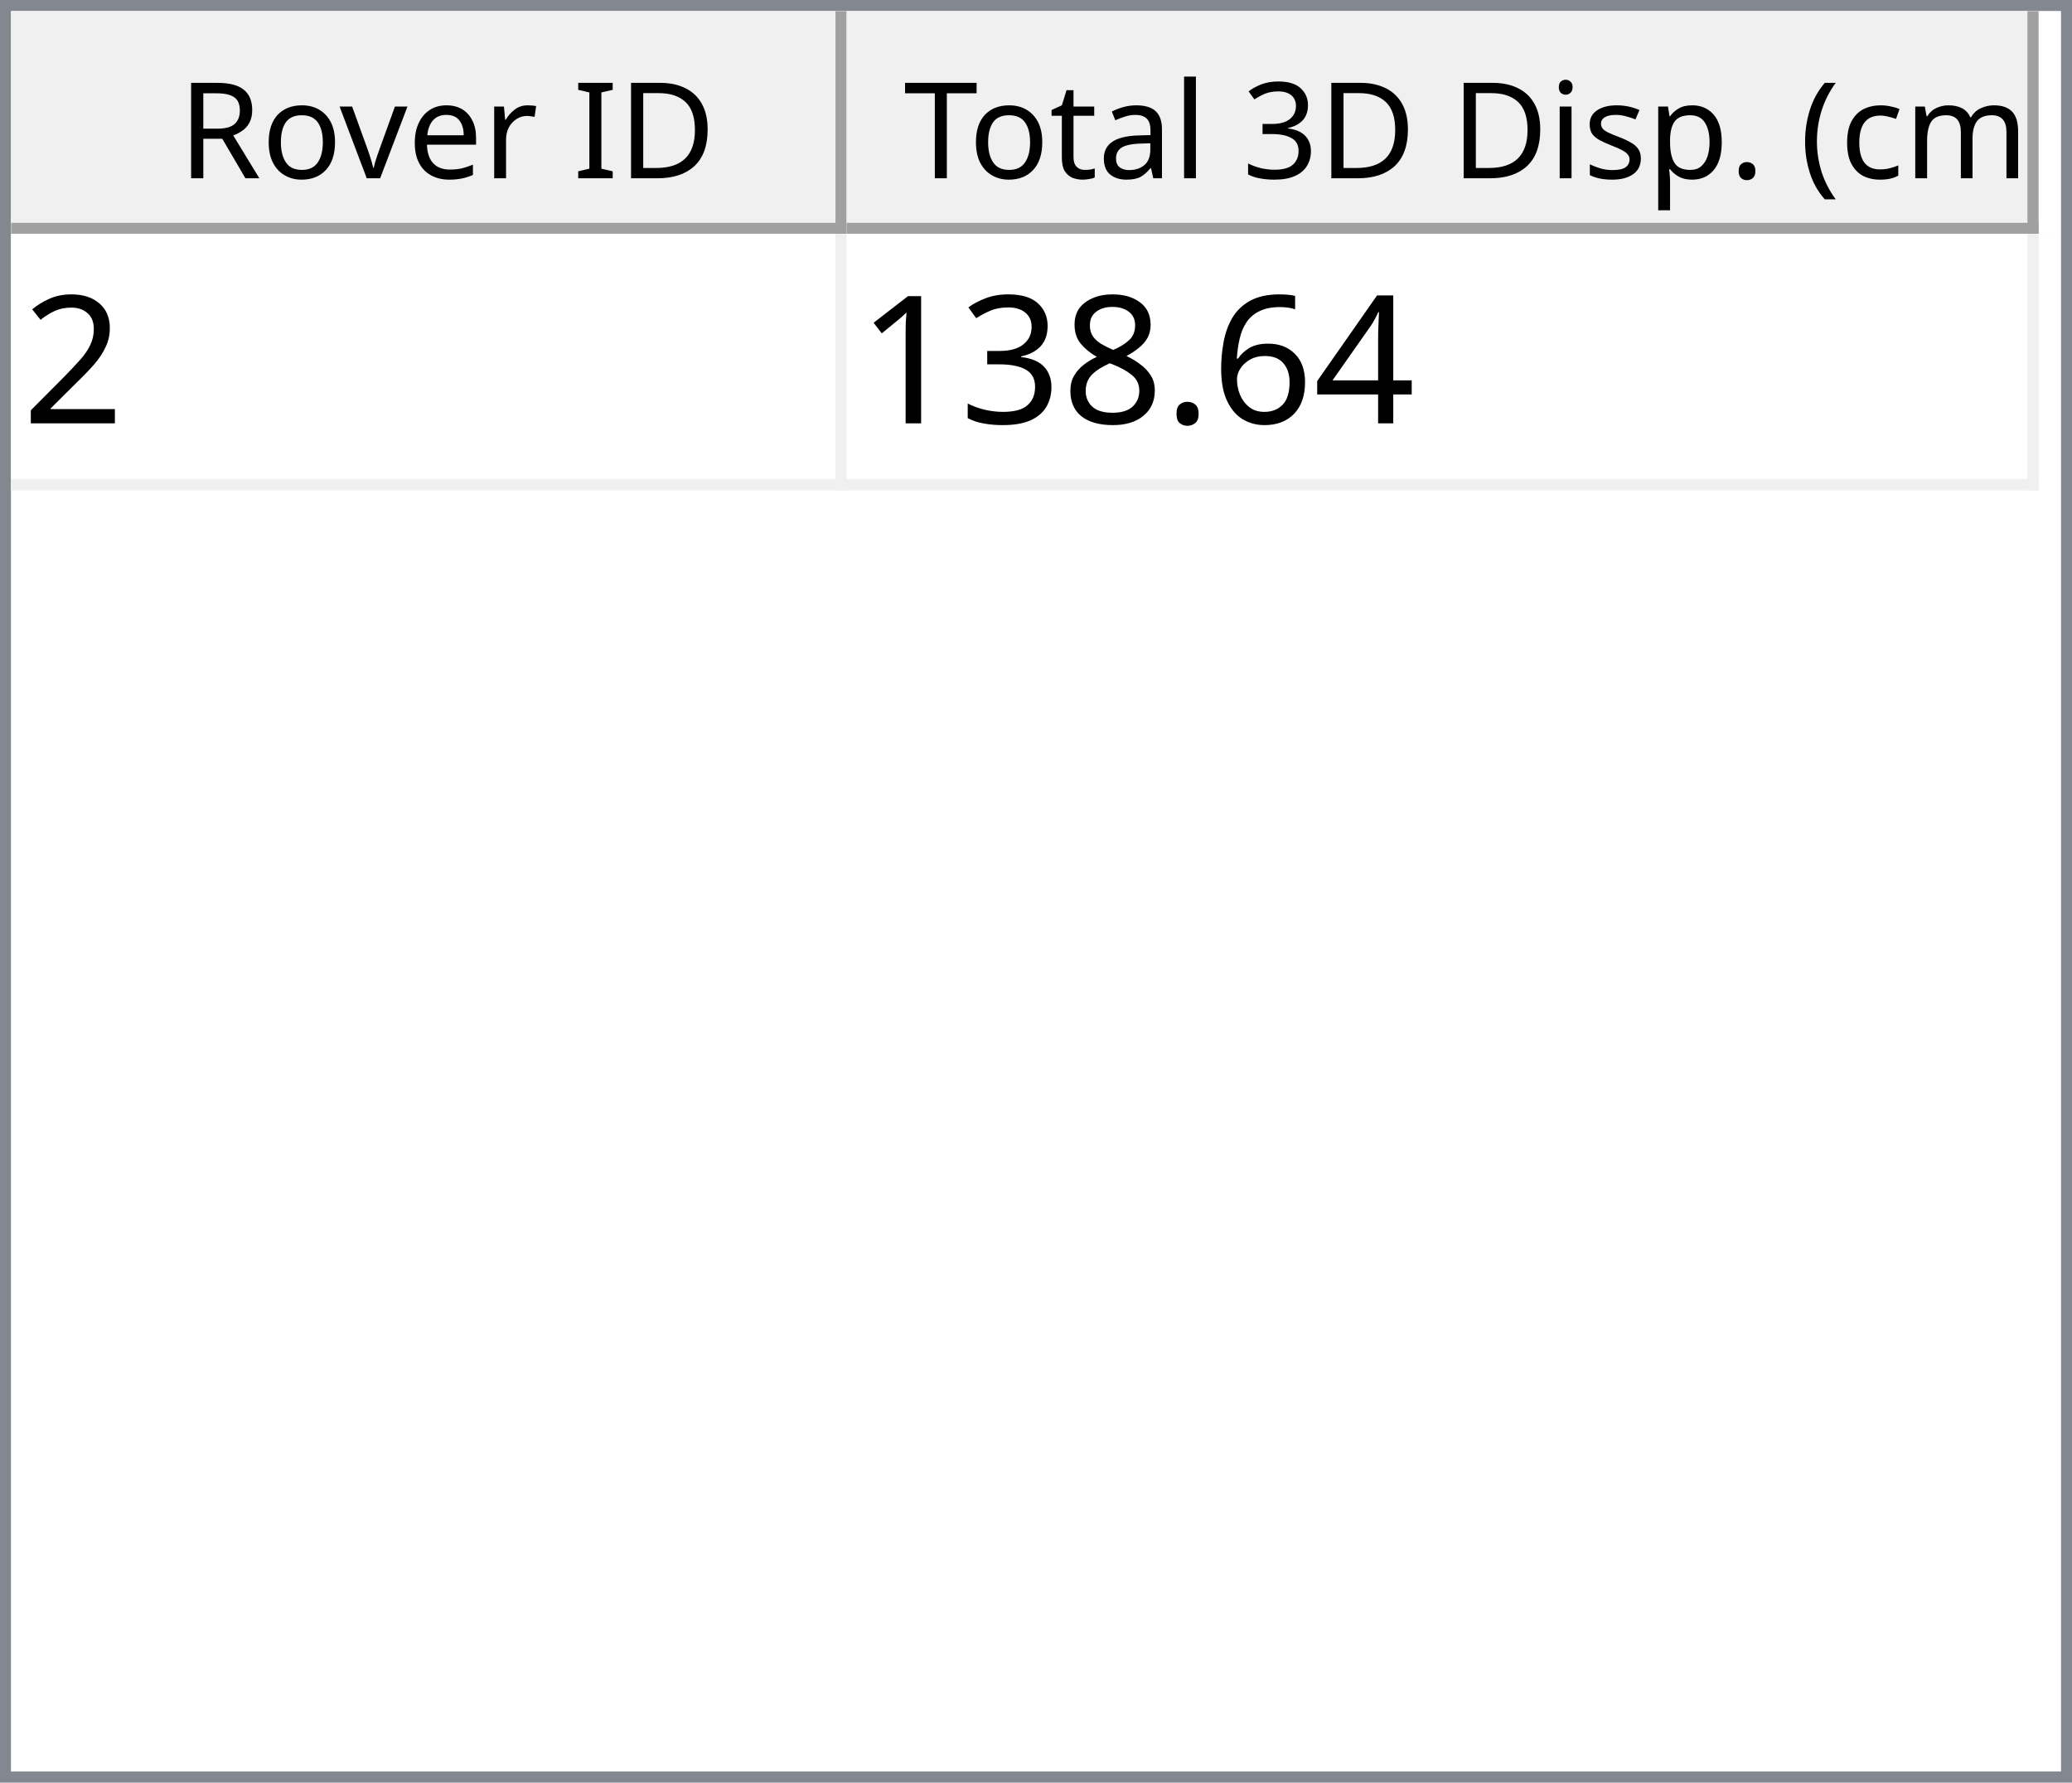
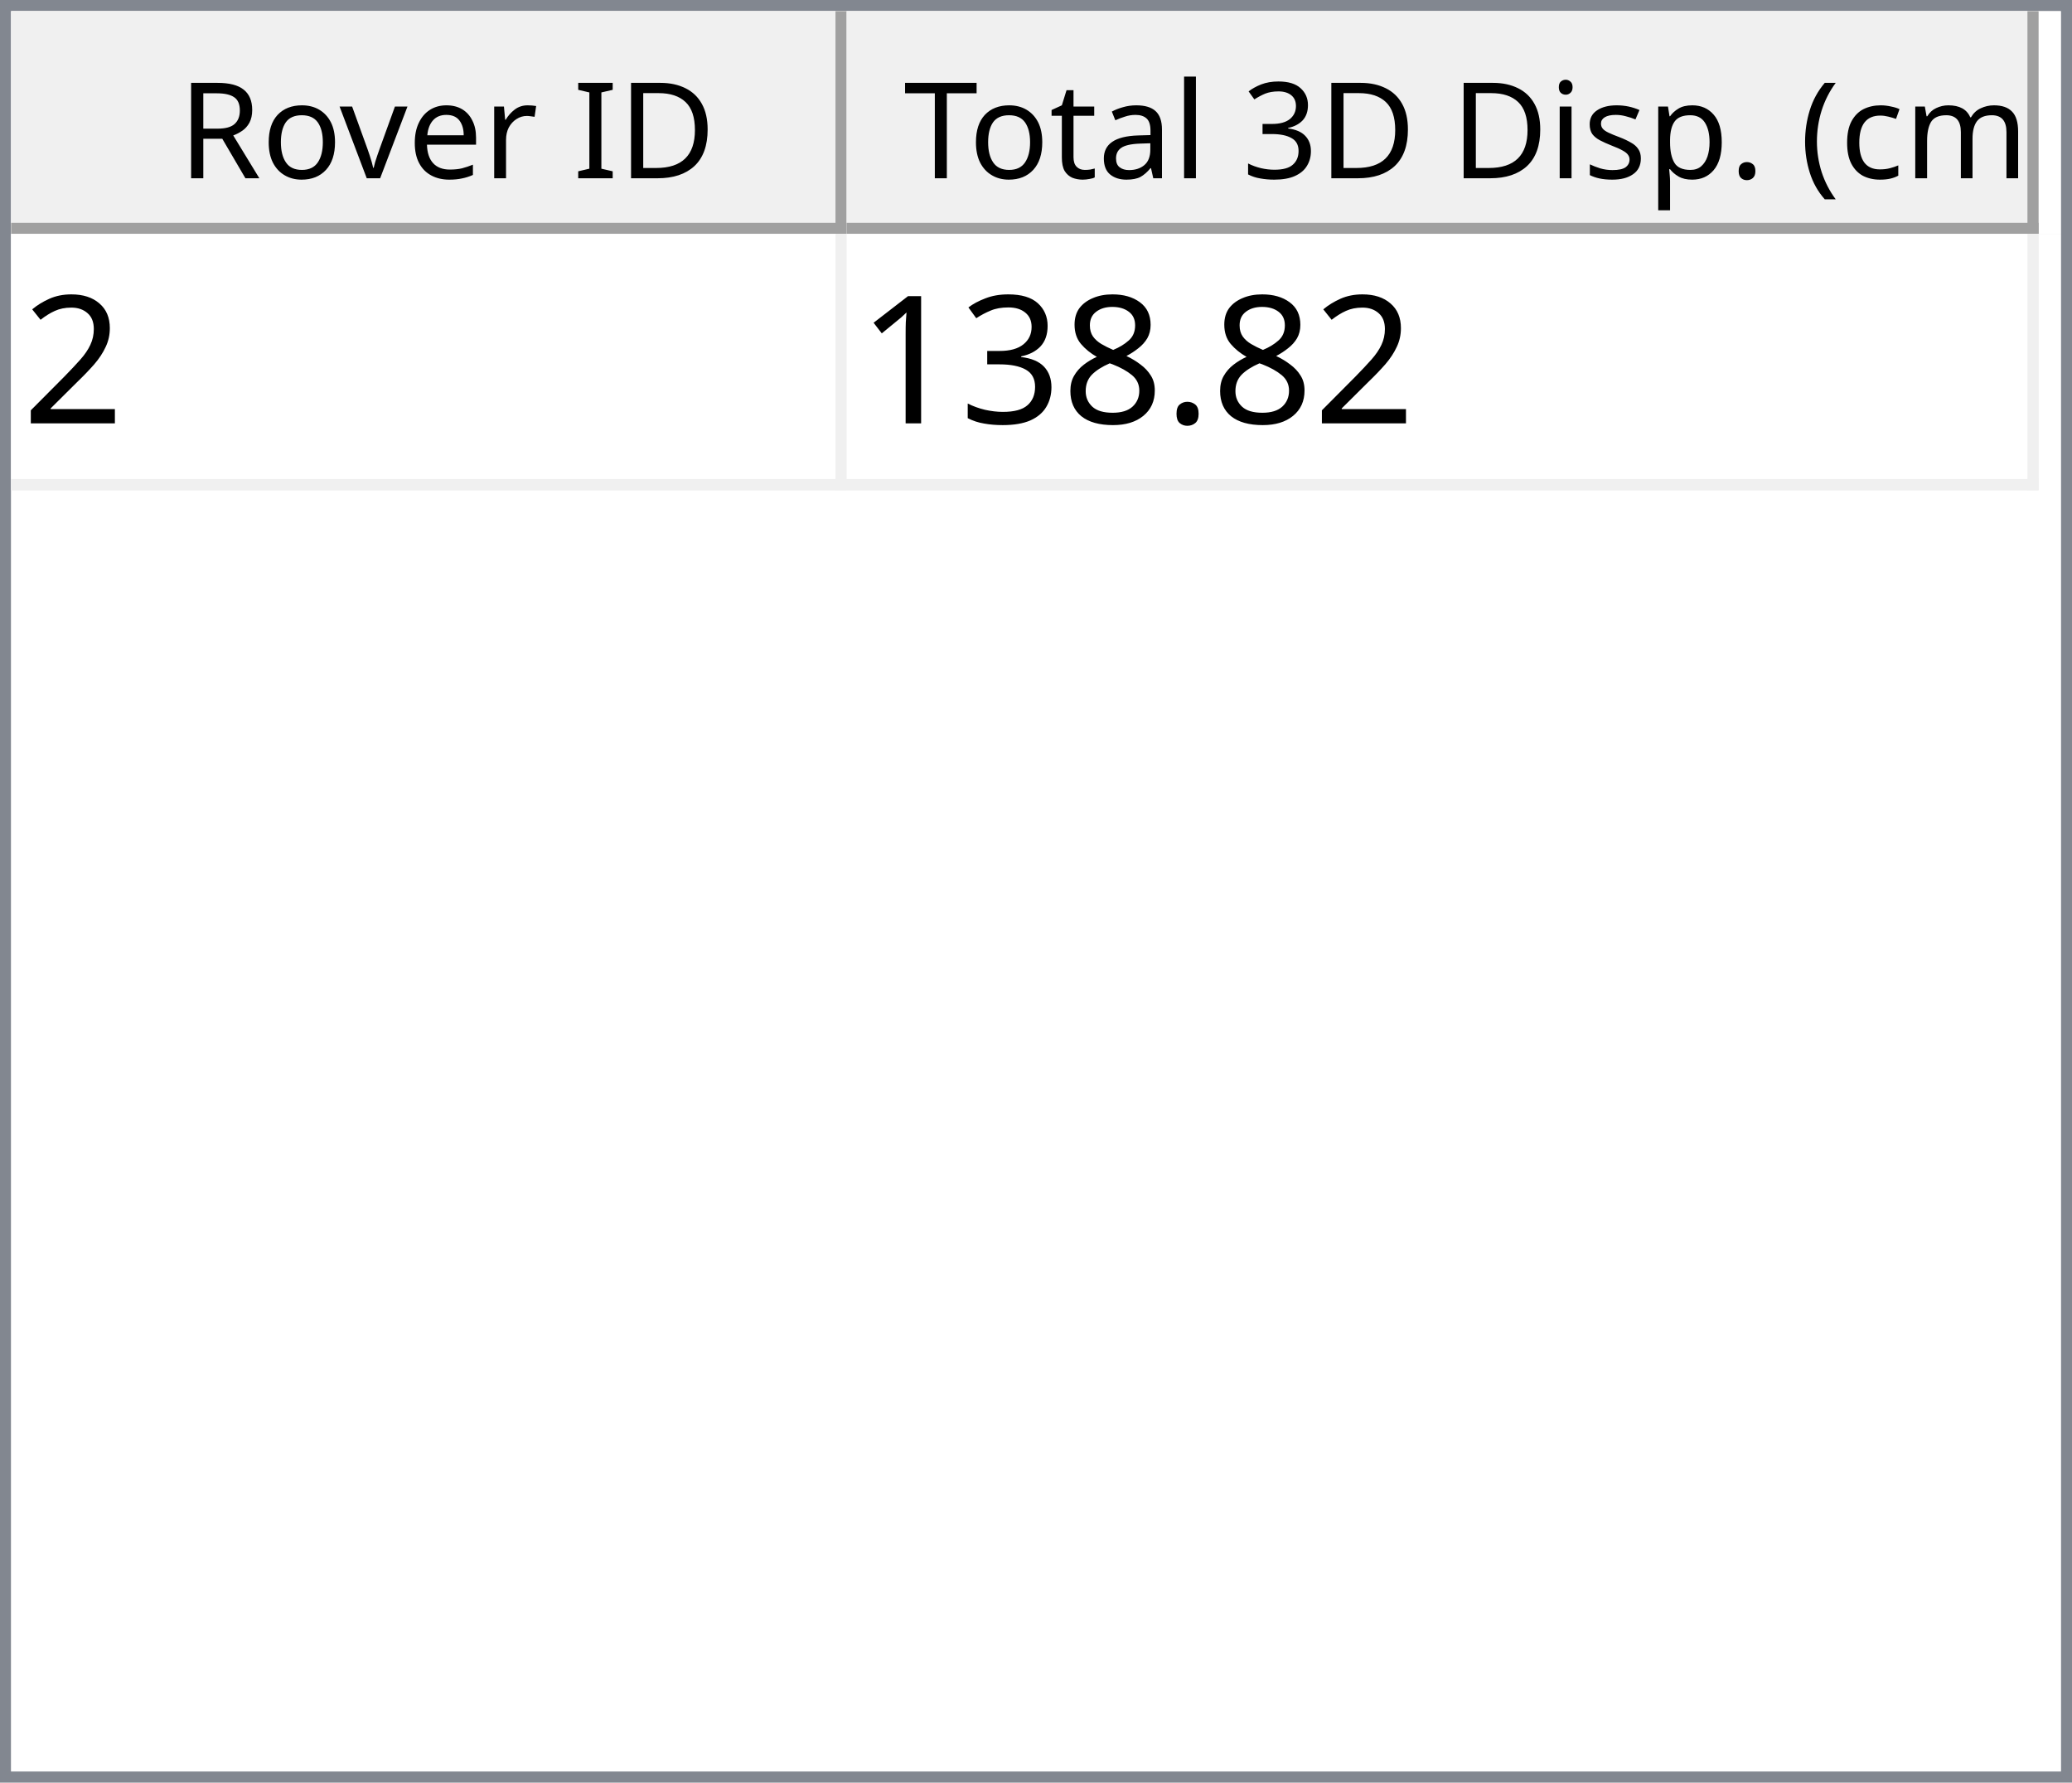
<svg xmlns="http://www.w3.org/2000/svg" style="fill-opacity:1; color-rendering:auto; color-interpolation:auto; text-rendering:auto; stroke:black; stroke-linecap:square; stroke-miterlimit:10; shape-rendering:auto; stroke-opacity:1; fill:black; stroke-dasharray:none; font-weight:normal; stroke-width:1; font-family:'Dialog'; font-style:normal; stroke-linejoin:miter; font-size:12px; stroke-dashoffset:0; image-rendering:auto;" width="186" height="160">
  <defs id="genericDefs" />
  <g>
    <defs id="defs1">
      <clipPath clipPathUnits="userSpaceOnUse" id="clipPath1">
        <path d="M0 0 L186 0 L186 160 L0 160 L0 0 Z" />
      </clipPath>
      <clipPath clipPathUnits="userSpaceOnUse" id="clipPath2">
        <path d="M0 0 L0 160 L186 160 L186 0 Z" />
      </clipPath>
      <clipPath clipPathUnits="userSpaceOnUse" id="clipPath3">
        <path d="M0 0 L0 20 L184 20 L184 0 Z" />
      </clipPath>
      <clipPath clipPathUnits="userSpaceOnUse" id="clipPath4">
        <path d="M0 0 L0 20 L75 20 L75 0 Z" />
      </clipPath>
      <clipPath clipPathUnits="userSpaceOnUse" id="clipPath5">
        <path d="M1 1 L1 19 L74 19 L74 1 Z" />
      </clipPath>
      <clipPath clipPathUnits="userSpaceOnUse" id="clipPath6">
        <path d="M0 0 L0 18 L73 18 L73 0 Z" />
      </clipPath>
      <clipPath clipPathUnits="userSpaceOnUse" id="clipPath7">
        <path d="M-0.5 -0.5 L-0.5 19.5 L74.5 19.5 L74.5 -0.5 Z" />
      </clipPath>
      <clipPath clipPathUnits="userSpaceOnUse" id="clipPath8">
        <path d="M0 0 L0 20 L107 20 L107 0 Z" />
      </clipPath>
      <clipPath clipPathUnits="userSpaceOnUse" id="clipPath9">
        <path d="M1 1 L1 19 L106 19 L106 1 Z" />
      </clipPath>
      <clipPath clipPathUnits="userSpaceOnUse" id="clipPath10">
        <path d="M0 0 L0 18 L105 18 L105 0 Z" />
      </clipPath>
      <clipPath clipPathUnits="userSpaceOnUse" id="clipPath11">
        <path d="M-0.5 -0.5 L-0.5 19.5 L106.5 19.5 L106.5 -0.5 Z" />
      </clipPath>
      <clipPath clipPathUnits="userSpaceOnUse" id="clipPath12">
        <path d="M0 0 L0 138 L184 138 L184 0 Z" />
      </clipPath>
      <clipPath clipPathUnits="userSpaceOnUse" id="clipPath13">
        <path d="M0 0 L0 23 L182 23 L182 0 Z" />
      </clipPath>
      <clipPath clipPathUnits="userSpaceOnUse" id="clipPath14">
        <path d="M-0.5 -0.5 L-0.5 22.5 L181.5 22.5 L181.5 -0.5 Z" />
      </clipPath>
      <clipPath clipPathUnits="userSpaceOnUse" id="clipPath15">
        <path d="M0 0 L0 22 L74 22 L74 0 Z" />
      </clipPath>
      <clipPath clipPathUnits="userSpaceOnUse" id="clipPath16">
        <path d="M0 0 L0 22 L106 22 L106 0 Z" />
      </clipPath>
      <font horiz-adv-x="64.551" id="font1">
        <font-face ascent="107.91" descent="25.098" units-per-em="100" style="font-style:normal; font-family:Segoe UI; font-weight:normal;" />
        <missing-glyph horiz-adv-x="64.551" d="M8.109 0 L8.109 68.266 L56.453 68.266 L56.453 0 L8.109 0 ZM15.328 7.234 L49.219 7.234 L49.219 61.031 L15.328 61.031 L15.328 7.234 Z" />
        <glyph unicode="D" horiz-adv-x="70.117" d="M9.188 0 L9.188 70.016 L28.516 70.016 Q65.531 70.016 65.531 35.891 Q65.531 19.672 55.25 9.836 Q44.969 0 27.734 0 L9.188 0 ZM17.391 62.594 L17.391 7.422 L27.828 7.422 Q41.609 7.422 49.273 14.797 Q56.938 22.172 56.938 35.688 Q56.938 62.594 28.328 62.594 L17.391 62.594 Z" />
        <glyph unicode="I" horiz-adv-x="26.611" d="M17.391 0 L9.188 0 L9.188 70.016 L17.391 70.016 L17.391 0 Z" />
        <glyph unicode=" " horiz-adv-x="27.393" d="" />
        <glyph unicode="r" horiz-adv-x="34.766" d="M34.188 41.891 Q32.078 43.5 28.125 43.5 Q23 43.5 19.555 38.672 Q16.109 33.844 16.109 25.484 L16.109 0 L8.109 0 L8.109 50 L16.109 50 L16.109 39.703 L16.312 39.703 Q18.016 44.969 21.531 47.922 Q25.047 50.875 29.391 50.875 Q32.516 50.875 34.188 50.203 L34.188 41.891 Z" />
        <glyph unicode="e" horiz-adv-x="52.295" d="M48.297 23 L12.984 23 Q13.188 14.656 17.484 10.109 Q21.781 5.562 29.297 5.562 Q37.75 5.562 44.828 11.141 L44.828 3.609 Q38.234 -1.172 27.391 -1.172 Q16.797 -1.172 10.742 5.641 Q4.688 12.453 4.688 24.812 Q4.688 36.469 11.305 43.82 Q17.922 51.172 27.734 51.172 Q37.547 51.172 42.922 44.828 Q48.297 38.484 48.297 27.203 L48.297 23 ZM40.094 29.781 Q40.047 36.719 36.75 40.578 Q33.453 44.438 27.594 44.438 Q21.922 44.438 17.969 40.383 Q14.016 36.328 13.094 29.781 L40.094 29.781 Z" />
        <glyph unicode="v" horiz-adv-x="47.9" d="M47.406 50 L27.484 0 L19.625 0 L0.688 50 L9.469 50 L22.172 13.672 Q23.578 9.672 23.922 6.688 L24.125 6.688 Q24.609 10.453 25.688 13.484 L38.969 50 L47.406 50 Z" />
        <glyph unicode="o" horiz-adv-x="58.594" d="M29 -1.172 Q17.922 -1.172 11.305 5.836 Q4.688 12.844 4.688 24.422 Q4.688 37.016 11.57 44.094 Q18.453 51.172 30.172 51.172 Q41.359 51.172 47.633 44.289 Q53.906 37.406 53.906 25.203 Q53.906 13.234 47.141 6.031 Q40.375 -1.172 29 -1.172 ZM29.594 44.438 Q21.875 44.438 17.383 39.188 Q12.891 33.938 12.891 24.703 Q12.891 15.828 17.43 10.695 Q21.969 5.562 29.594 5.562 Q37.359 5.562 41.531 10.594 Q45.703 15.625 45.703 24.906 Q45.703 34.281 41.531 39.359 Q37.359 44.438 29.594 44.438 Z" />
        <glyph unicode="R" horiz-adv-x="59.814" d="M59.375 0 L49.609 0 L37.891 19.625 Q36.281 22.359 34.766 24.289 Q33.25 26.219 31.664 27.438 Q30.078 28.656 28.25 29.219 Q26.422 29.781 24.125 29.781 L17.391 29.781 L17.391 0 L9.188 0 L9.188 70.016 L30.078 70.016 Q34.672 70.016 38.555 68.867 Q42.438 67.719 45.289 65.375 Q48.141 63.031 49.758 59.547 Q51.375 56.062 51.375 51.375 Q51.375 47.703 50.273 44.656 Q49.172 41.609 47.148 39.211 Q45.125 36.812 42.266 35.133 Q39.406 33.453 35.844 32.516 L35.844 32.328 Q37.594 31.547 38.891 30.547 Q40.188 29.547 41.359 28.18 Q42.531 26.812 43.68 25.078 Q44.828 23.344 46.234 21.047 L59.375 0 ZM17.391 62.594 L17.391 37.203 L28.516 37.203 Q31.594 37.203 34.203 38.133 Q36.812 39.062 38.719 40.797 Q40.625 42.531 41.703 45.047 Q42.781 47.562 42.781 50.688 Q42.781 56.297 39.141 59.445 Q35.5 62.594 28.609 62.594 L17.391 62.594 Z" />
        <glyph unicode=")" horiz-adv-x="30.176" d="M8.297 -15.922 L1.172 -15.922 Q16.406 2.344 16.406 26.812 Q16.406 51.469 1.078 70.016 L8.297 70.016 Q23.531 52.156 23.531 26.703 Q23.531 1.375 8.297 -15.922 Z" />
        <glyph unicode="m" horiz-adv-x="86.133" d="M79.109 0 L71.094 0 L71.094 28.719 Q71.094 37.016 68.531 40.727 Q65.969 44.438 59.906 44.438 Q54.781 44.438 51.195 39.75 Q47.609 35.062 47.609 28.516 L47.609 0 L39.594 0 L39.594 29.688 Q39.594 44.438 28.219 44.438 Q22.953 44.438 19.531 40.016 Q16.109 35.594 16.109 28.516 L16.109 0 L8.109 0 L8.109 50 L16.109 50 L16.109 42.094 L16.312 42.094 Q21.625 51.172 31.844 51.172 Q36.969 51.172 40.773 48.312 Q44.578 45.453 46 40.828 Q51.562 51.172 62.594 51.172 Q79.109 51.172 79.109 30.812 L79.109 0 Z" />
        <glyph unicode="c" horiz-adv-x="46.191" d="M42.188 2.297 Q36.422 -1.172 28.516 -1.172 Q17.828 -1.172 11.258 5.789 Q4.688 12.75 4.688 23.828 Q4.688 36.188 11.766 43.68 Q18.844 51.172 30.672 51.172 Q37.25 51.172 42.281 48.734 L42.281 40.531 Q36.719 44.438 30.375 44.438 Q22.703 44.438 17.797 38.945 Q12.891 33.453 12.891 24.516 Q12.891 15.719 17.508 10.641 Q22.125 5.562 29.891 5.562 Q36.422 5.562 42.188 9.906 L42.188 2.297 Z" />
        <glyph unicode="(" horiz-adv-x="30.176" d="M29.109 -15.922 L21.969 -15.922 Q6.844 1.375 6.844 26.703 Q6.844 52.156 21.969 70.016 L29.203 70.016 Q13.875 51.469 13.875 26.812 Q13.875 2.344 29.109 -15.922 Z" />
        <glyph unicode="." horiz-adv-x="21.68" d="M10.891 -1.078 Q8.641 -1.078 7.055 0.539 Q5.469 2.156 5.469 4.391 Q5.469 6.641 7.055 8.273 Q8.641 9.906 10.891 9.906 Q13.188 9.906 14.797 8.273 Q16.406 6.641 16.406 4.391 Q16.406 2.156 14.797 0.539 Q13.188 -1.078 10.891 -1.078 Z" />
        <glyph unicode="p" horiz-adv-x="58.789" d="M16.312 7.234 L16.109 7.234 L16.109 -23 L8.109 -23 L8.109 50 L16.109 50 L16.109 41.219 L16.312 41.219 Q22.219 51.172 33.594 51.172 Q43.266 51.172 48.688 44.461 Q54.109 37.75 54.109 26.469 Q54.109 13.922 48 6.375 Q41.891 -1.172 31.297 -1.172 Q21.578 -1.172 16.312 7.234 ZM16.109 27.391 L16.109 20.406 Q16.109 14.203 20.141 9.883 Q24.172 5.562 30.375 5.562 Q37.641 5.562 41.773 11.133 Q45.906 16.703 45.906 26.609 Q45.906 34.969 42.047 39.703 Q38.188 44.438 31.594 44.438 Q24.609 44.438 20.359 39.578 Q16.109 34.719 16.109 27.391 Z" />
        <glyph unicode="s" horiz-adv-x="42.432" d="M5.078 1.812 L5.078 10.406 Q11.625 5.562 19.484 5.562 Q30.031 5.562 30.031 12.594 Q30.031 14.594 29.125 15.992 Q28.219 17.391 26.68 18.461 Q25.141 19.531 23.07 20.383 Q21 21.234 18.609 22.172 Q15.281 23.484 12.766 24.828 Q10.25 26.172 8.57 27.859 Q6.891 29.547 6.031 31.695 Q5.172 33.844 5.172 36.719 Q5.172 40.234 6.789 42.945 Q8.406 45.656 11.086 47.484 Q13.766 49.312 17.211 50.242 Q20.656 51.172 24.312 51.172 Q30.812 51.172 35.938 48.922 L35.938 40.828 Q30.422 44.438 23.25 44.438 Q21 44.438 19.195 43.922 Q17.391 43.406 16.094 42.477 Q14.797 41.547 14.086 40.258 Q13.375 38.969 13.375 37.406 Q13.375 35.453 14.086 34.133 Q14.797 32.812 16.164 31.789 Q17.531 30.766 19.484 29.938 Q21.438 29.109 23.922 28.125 Q27.25 26.859 29.883 25.516 Q32.516 24.172 34.375 22.484 Q36.234 20.797 37.234 18.602 Q38.234 16.406 38.234 13.375 Q38.234 9.672 36.602 6.938 Q34.969 4.203 32.234 2.398 Q29.5 0.594 25.93 -0.289 Q22.359 -1.172 18.453 -1.172 Q10.75 -1.172 5.078 1.812 Z" />
        <glyph unicode="i" horiz-adv-x="24.219" d="M12.203 62.703 Q10.062 62.703 8.547 64.164 Q7.031 65.625 7.031 67.875 Q7.031 70.125 8.547 71.609 Q10.062 73.094 12.203 73.094 Q14.406 73.094 15.945 71.609 Q17.484 70.125 17.484 67.875 Q17.484 65.719 15.945 64.211 Q14.406 62.703 12.203 62.703 ZM16.109 0 L8.109 0 L8.109 50 L16.109 50 L16.109 0 Z" />
        <glyph unicode="3" horiz-adv-x="53.906" d="M46.531 19.828 Q46.531 15.094 44.75 11.211 Q42.969 7.328 39.719 4.57 Q36.469 1.812 31.93 0.297 Q27.391 -1.219 21.922 -1.219 Q11.922 -1.219 6 2.594 L6 11.188 Q13.094 5.609 22.219 5.609 Q25.875 5.609 28.828 6.539 Q31.781 7.469 33.906 9.227 Q36.031 10.984 37.18 13.477 Q38.328 15.969 38.328 19.094 Q38.328 32.812 18.797 32.812 L12.984 32.812 L12.984 39.594 L18.5 39.594 Q35.797 39.594 35.797 52.484 Q35.797 64.406 22.609 64.406 Q15.188 64.406 8.688 59.422 L8.688 67.188 Q15.375 71.188 24.609 71.188 Q29 71.188 32.57 69.969 Q36.141 68.75 38.68 66.555 Q41.219 64.359 42.609 61.281 Q44 58.203 44 54.5 Q44 40.672 30.031 36.719 L30.031 36.531 Q33.594 36.141 36.625 34.797 Q39.656 33.453 41.852 31.305 Q44.047 29.156 45.289 26.25 Q46.531 23.344 46.531 19.828 Z" />
        <glyph unicode="l" horiz-adv-x="24.219" d="M16.109 0 L8.109 0 L8.109 74.031 L16.109 74.031 L16.109 0 Z" />
        <glyph unicode="a" horiz-adv-x="50.879" d="M43.891 0 L35.891 0 L35.891 7.812 L35.688 7.812 Q30.469 -1.172 20.312 -1.172 Q12.844 -1.172 8.617 2.781 Q4.391 6.734 4.391 13.281 Q4.391 27.297 20.906 29.594 L35.891 31.688 Q35.891 44.438 25.594 44.438 Q16.547 44.438 9.281 38.281 L9.281 46.484 Q16.656 51.172 26.266 51.172 Q43.891 51.172 43.891 32.516 L43.891 0 ZM35.891 25.297 L23.828 23.641 Q18.266 22.859 15.43 20.875 Q12.594 18.891 12.594 13.875 Q12.594 10.203 15.211 7.883 Q17.828 5.562 22.172 5.562 Q28.125 5.562 32.008 9.742 Q35.891 13.922 35.891 20.312 L35.891 25.297 Z" />
        <glyph unicode="t" horiz-adv-x="33.887" d="M31.297 0.484 Q28.469 -1.078 23.828 -1.078 Q10.688 -1.078 10.688 13.578 L10.688 43.172 L2.094 43.172 L2.094 50 L10.688 50 L10.688 62.203 L18.703 64.797 L18.703 50 L31.297 50 L31.297 43.172 L18.703 43.172 L18.703 14.984 Q18.703 9.969 20.414 7.82 Q22.125 5.672 26.078 5.672 Q29.109 5.672 31.297 7.328 L31.297 0.484 Z" />
        <glyph unicode="T" horiz-adv-x="52.393" d="M50.594 62.594 L30.375 62.594 L30.375 0 L22.172 0 L22.172 62.594 L2 62.594 L2 70.016 L50.594 70.016 L50.594 62.594 Z" />
      </font>
      <font horiz-adv-x="75.0" id="font2">
        <font-face ascent="100.537" descent="21.973" units-per-em="100" style="font-style:normal; font-family:sans-serif; font-weight:normal;" />
        <missing-glyph horiz-adv-x="75.0" d="M12.5 0 L12.5 62.5 L62.5 62.5 L62.5 0 L12.5 0 ZM14.062 1.562 L60.938 1.562 L60.938 60.938 L14.062 60.938 L14.062 1.562 Z" />
        <glyph unicode="2" horiz-adv-x="55.615" d="M50.344 8.453 L50.344 0 L3.031 0 Q2.938 3.172 4.047 6.109 Q5.859 10.938 9.836 15.625 Q13.812 20.312 21.344 26.469 Q33.016 36.031 37.117 41.625 Q41.219 47.219 41.219 52.203 Q41.219 57.422 37.477 61.008 Q33.734 64.594 27.734 64.594 Q21.391 64.594 17.578 60.789 Q13.766 56.984 13.719 50.25 L4.688 51.172 Q5.609 61.281 11.664 66.578 Q17.719 71.875 27.938 71.875 Q38.234 71.875 44.242 66.164 Q50.25 60.453 50.25 52 Q50.25 47.703 48.492 43.555 Q46.734 39.406 42.656 34.812 Q38.578 30.219 29.109 22.219 Q21.188 15.578 18.945 13.211 Q16.703 10.844 15.234 8.453 L50.344 8.453 Z" />
-         <glyph unicode="4" horiz-adv-x="55.615" d="M32.328 0 L32.328 17.141 L1.266 17.141 L1.266 25.203 L33.938 71.578 L41.109 71.578 L41.109 25.203 L50.781 25.203 L50.781 17.141 L41.109 17.141 L41.109 0 L32.328 0 ZM32.328 25.203 L32.328 57.469 L9.906 25.203 L32.328 25.203 Z" />
-         <glyph unicode="6" horiz-adv-x="55.615" d="M49.75 54.047 L41.016 53.375 Q39.844 58.547 37.703 60.891 Q34.125 64.656 28.906 64.656 Q24.703 64.656 21.531 62.312 Q17.391 59.281 14.992 53.469 Q12.594 47.656 12.5 36.922 Q15.672 41.75 20.266 44.094 Q24.859 46.438 29.891 46.438 Q38.672 46.438 44.852 39.969 Q51.031 33.5 51.031 23.25 Q51.031 16.5 48.125 10.719 Q45.219 4.938 40.141 1.859 Q35.062 -1.219 28.609 -1.219 Q17.625 -1.219 10.695 6.859 Q3.766 14.938 3.766 33.5 Q3.766 54.25 11.422 63.672 Q18.109 71.875 29.438 71.875 Q37.891 71.875 43.289 67.141 Q48.688 62.406 49.75 54.047 ZM13.875 23.188 Q13.875 18.656 15.797 14.508 Q17.719 10.359 21.188 8.18 Q24.656 6 28.469 6 Q34.031 6 38.039 10.492 Q42.047 14.984 42.047 22.703 Q42.047 30.125 38.086 34.398 Q34.125 38.672 28.125 38.672 Q22.172 38.672 18.023 34.398 Q13.875 30.125 13.875 23.188 Z" />
        <glyph unicode="." horiz-adv-x="27.783" d="M9.078 0 L9.078 10.016 L19.094 10.016 L19.094 0 L9.078 0 Z" />
        <glyph unicode="8" horiz-adv-x="55.615" d="M17.672 38.812 Q12.203 40.828 9.57 44.539 Q6.938 48.25 6.938 53.422 Q6.938 61.234 12.555 66.555 Q18.172 71.875 27.484 71.875 Q36.859 71.875 42.578 66.43 Q48.297 60.984 48.297 53.172 Q48.297 48.188 45.68 44.508 Q43.062 40.828 37.75 38.812 Q44.344 36.672 47.781 31.883 Q51.219 27.094 51.219 20.453 Q51.219 11.281 44.727 5.031 Q38.234 -1.219 27.641 -1.219 Q17.047 -1.219 10.547 5.055 Q4.047 11.328 4.047 20.703 Q4.047 27.688 7.594 32.398 Q11.141 37.109 17.672 38.812 ZM15.922 53.719 Q15.922 48.641 19.195 45.414 Q22.469 42.188 27.688 42.188 Q32.766 42.188 36.016 45.383 Q39.266 48.578 39.266 53.219 Q39.266 58.062 35.914 61.359 Q32.562 64.656 27.594 64.656 Q22.562 64.656 19.242 61.43 Q15.922 58.203 15.922 53.719 ZM13.094 20.656 Q13.094 16.891 14.875 13.375 Q16.656 9.859 20.172 7.93 Q23.688 6 27.734 6 Q34.031 6 38.133 10.055 Q42.234 14.109 42.234 20.359 Q42.234 26.703 38.016 30.859 Q33.797 35.016 27.438 35.016 Q21.234 35.016 17.164 30.914 Q13.094 26.812 13.094 20.656 Z" />
        <glyph unicode="3" horiz-adv-x="55.615" d="M4.203 18.891 L12.984 20.062 Q14.5 12.594 18.141 9.297 Q21.781 6 27 6 Q33.203 6 37.477 10.297 Q41.75 14.594 41.75 20.953 Q41.75 27 37.797 30.93 Q33.844 34.859 27.734 34.859 Q25.25 34.859 21.531 33.891 L22.516 41.609 Q23.391 41.5 23.922 41.5 Q29.547 41.5 34.039 44.43 Q38.531 47.359 38.531 53.469 Q38.531 58.297 35.258 61.477 Q31.984 64.656 26.812 64.656 Q21.688 64.656 18.266 61.43 Q14.844 58.203 13.875 51.766 L5.078 53.328 Q6.688 62.156 12.398 67.016 Q18.109 71.875 26.609 71.875 Q32.469 71.875 37.398 69.359 Q42.328 66.844 44.945 62.5 Q47.562 58.156 47.562 53.266 Q47.562 48.641 45.07 44.828 Q42.578 41.016 37.703 38.766 Q44.047 37.312 47.562 32.695 Q51.078 28.078 51.078 21.141 Q51.078 11.766 44.242 5.25 Q37.406 -1.266 26.953 -1.266 Q17.531 -1.266 11.305 4.352 Q5.078 9.969 4.203 18.891 Z" />
        <glyph unicode="1" horiz-adv-x="55.615" d="M37.25 0 L28.469 0 L28.469 56 Q25.297 52.984 20.141 49.953 Q14.984 46.922 10.891 45.406 L10.891 53.906 Q18.266 57.375 23.781 62.305 Q29.297 67.234 31.594 71.875 L37.25 71.875 L37.25 0 Z" />
      </font>
    </defs>
    <g style="fill:white; stroke:white;">
      <rect x="0" y="0" width="186" style="clip-path:url(#clipPath1); stroke:none;" height="160" />
    </g>
    <g style="fill:white; text-rendering:optimizeSpeed; color-rendering:optimizeSpeed; image-rendering:optimizeSpeed; shape-rendering:crispEdges; stroke:white; color-interpolation:sRGB;">
      <rect x="0" width="186" height="160" y="0" style="stroke:none;" />
      <path style="stroke:none;" d="M0 160 L186 160 L186 0 L0 0 Z" />
    </g>
    <g style="fill:rgb(240,240,240); font-family:'Segoe UI'; stroke:rgb(240,240,240);">
      <rect x="0" y="0" width="186" style="clip-path:url(#clipPath2); stroke:none;" height="160" />
    </g>
    <g style="fill:rgb(130,135,144); font-family:'Segoe UI'; stroke:rgb(130,135,144);">
      <path d="M0 0 L186 0 L186 160 L0 160 L0 0 ZM1 1 L185 1 L185 159 L1 159 L1 1 Z" style="fill-rule:evenodd; clip-path:url(#clipPath2); stroke:none;" />
    </g>
    <g style="fill:white; font-family:'Segoe UI'; stroke:white;" transform="translate(1,1)">
      <rect x="0" y="0" width="184" style="clip-path:url(#clipPath3); stroke:none;" height="20" />
    </g>
    <g style="fill:rgb(240,240,240); font-family:'Segoe UI'; stroke:rgb(240,240,240);" transform="translate(1,1)">
      <rect x="0" y="0" width="75" style="clip-path:url(#clipPath4); stroke:none;" height="20" />
    </g>
    <g style="font-family:'Segoe UI';" transform="translate(2,2)">
      <text x="14" xml:space="preserve" y="14" style="clip-path:url(#clipPath6); stroke:none;">Rover ID</text>
    </g>
    <g style="fill:rgb(160,160,160); font-family:'Segoe UI'; stroke:rgb(160,160,160); stroke-linejoin:bevel;" transform="translate(1.5,1.5)">
      <line x1="74" x2="74" y1="0" style="fill:none; clip-path:url(#clipPath7);" y2="19" />
    </g>
    <g style="fill:rgb(160,160,160); font-family:'Segoe UI'; stroke:rgb(160,160,160); stroke-linejoin:bevel;" transform="matrix(1,0,0,1,1,1) translate(0.5,0.5)">
      <line x1="0" x2="74" y1="19" style="fill:none; clip-path:url(#clipPath7);" y2="19" />
    </g>
    <g style="fill:rgb(240,240,240); font-family:'Segoe UI'; stroke:rgb(240,240,240);" transform="translate(76,1)">
      <rect x="0" y="0" width="107" style="clip-path:url(#clipPath8); stroke:none;" height="20" />
    </g>
    <g style="font-family:'Segoe UI';" transform="translate(77,2)">
      <text x="1" xml:space="preserve" y="14" style="clip-path:url(#clipPath10); stroke:none;"> Total 3D Disp. (cm)</text>
    </g>
    <g style="fill:rgb(160,160,160); font-family:'Segoe UI'; stroke:rgb(160,160,160); stroke-linejoin:bevel;" transform="translate(76.5,1.5)">
      <line x1="106" x2="106" y1="0" style="fill:none; clip-path:url(#clipPath11);" y2="19" />
    </g>
    <g style="fill:rgb(160,160,160); font-family:'Segoe UI'; stroke:rgb(160,160,160); stroke-linejoin:bevel;" transform="matrix(1,0,0,1,76,1) translate(0.5,0.5)">
      <line x1="0" x2="106" y1="19" style="fill:none; clip-path:url(#clipPath11);" y2="19" />
    </g>
    <g style="fill:white; font-family:'Segoe UI'; stroke:white;" transform="translate(1,21)">
      <rect x="0" y="0" width="184" style="clip-path:url(#clipPath12); stroke:none;" height="138" />
    </g>
    <g style="fill:rgb(240,240,240); font-size:16px; font-family:sans-serif; stroke:rgb(240,240,240);" transform="translate(1,21)">
      <rect x="0" y="0" width="182" style="clip-path:url(#clipPath13); stroke:none;" height="23" />
      <line transform="translate(0.5,0.5)" x1="0" x2="181" y1="22" style="clip-path:url(#clipPath14); fill:none; stroke-linejoin:bevel;" y2="22" />
    </g>
    <g transform="matrix(1,0,0,1,1,21) translate(0.5,0.5)" style="fill:rgb(240,240,240); font-size:16px; font-family:sans-serif; stroke:rgb(240,240,240); stroke-linejoin:bevel;">
      <line x1="74" x2="74" y1="0" style="fill:none; clip-path:url(#clipPath14);" y2="22" />
    </g>
    <g transform="matrix(1,0,0,1,1,21) translate(0.5,0.5)" style="fill:rgb(240,240,240); font-size:16px; font-family:sans-serif; stroke:rgb(240,240,240); stroke-linejoin:bevel;">
      <line x1="181" x2="181" y1="0" style="fill:none; clip-path:url(#clipPath14);" y2="22" />
    </g>
    <g style="fill:white; font-size:16px; font-family:sans-serif; stroke:white;" transform="matrix(1,0,0,1,1,21)">
      <rect x="0" y="0" width="74" style="clip-path:url(#clipPath15); stroke:none;" height="22" />
      <text x="1" y="17" style="fill:black; clip-path:url(#clipPath15); stroke:none;" xml:space="preserve">2</text>
    </g>
    <g style="fill:white; font-size:16px; font-family:sans-serif; stroke:white;" transform="matrix(1,0,0,1,1,21) translate(75,0)">
      <rect x="0" y="0" width="106" style="clip-path:url(#clipPath16); stroke:none;" height="22" />
-       <text x="1" y="17" style="fill:black; clip-path:url(#clipPath16); stroke:none;" xml:space="preserve">138.64</text>
+       <text x="1" y="17" style="fill:black; clip-path:url(#clipPath16); stroke:none;" xml:space="preserve">138.82</text>
    </g>
  </g>
</svg>
